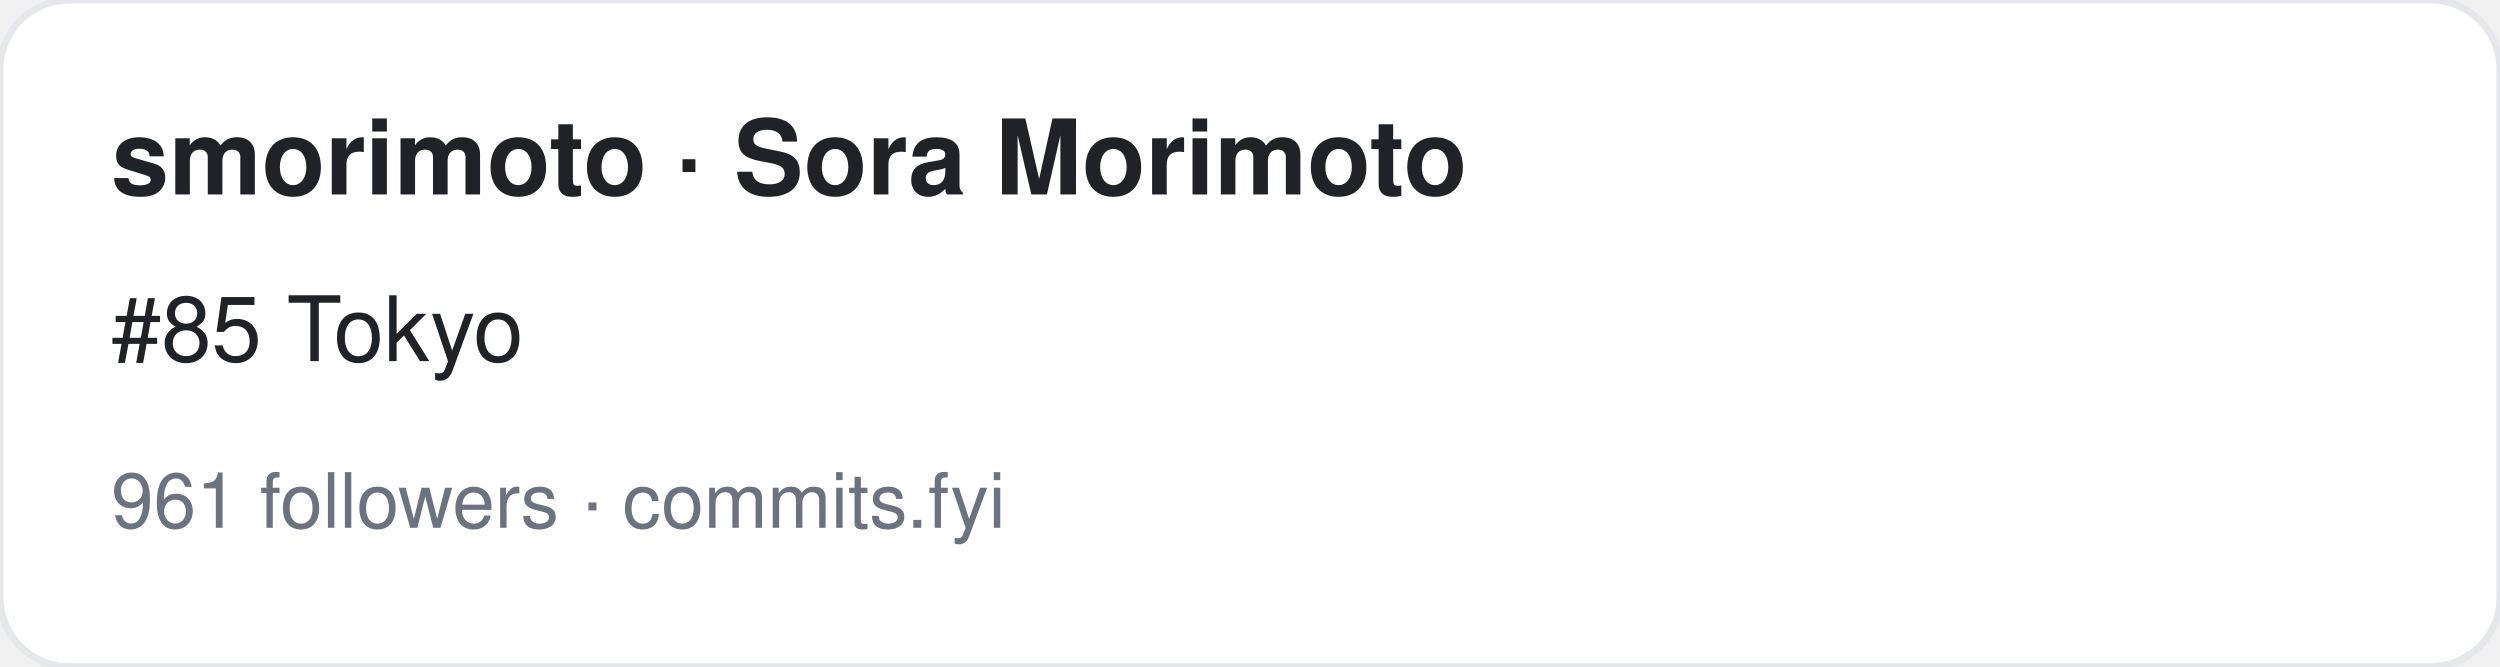
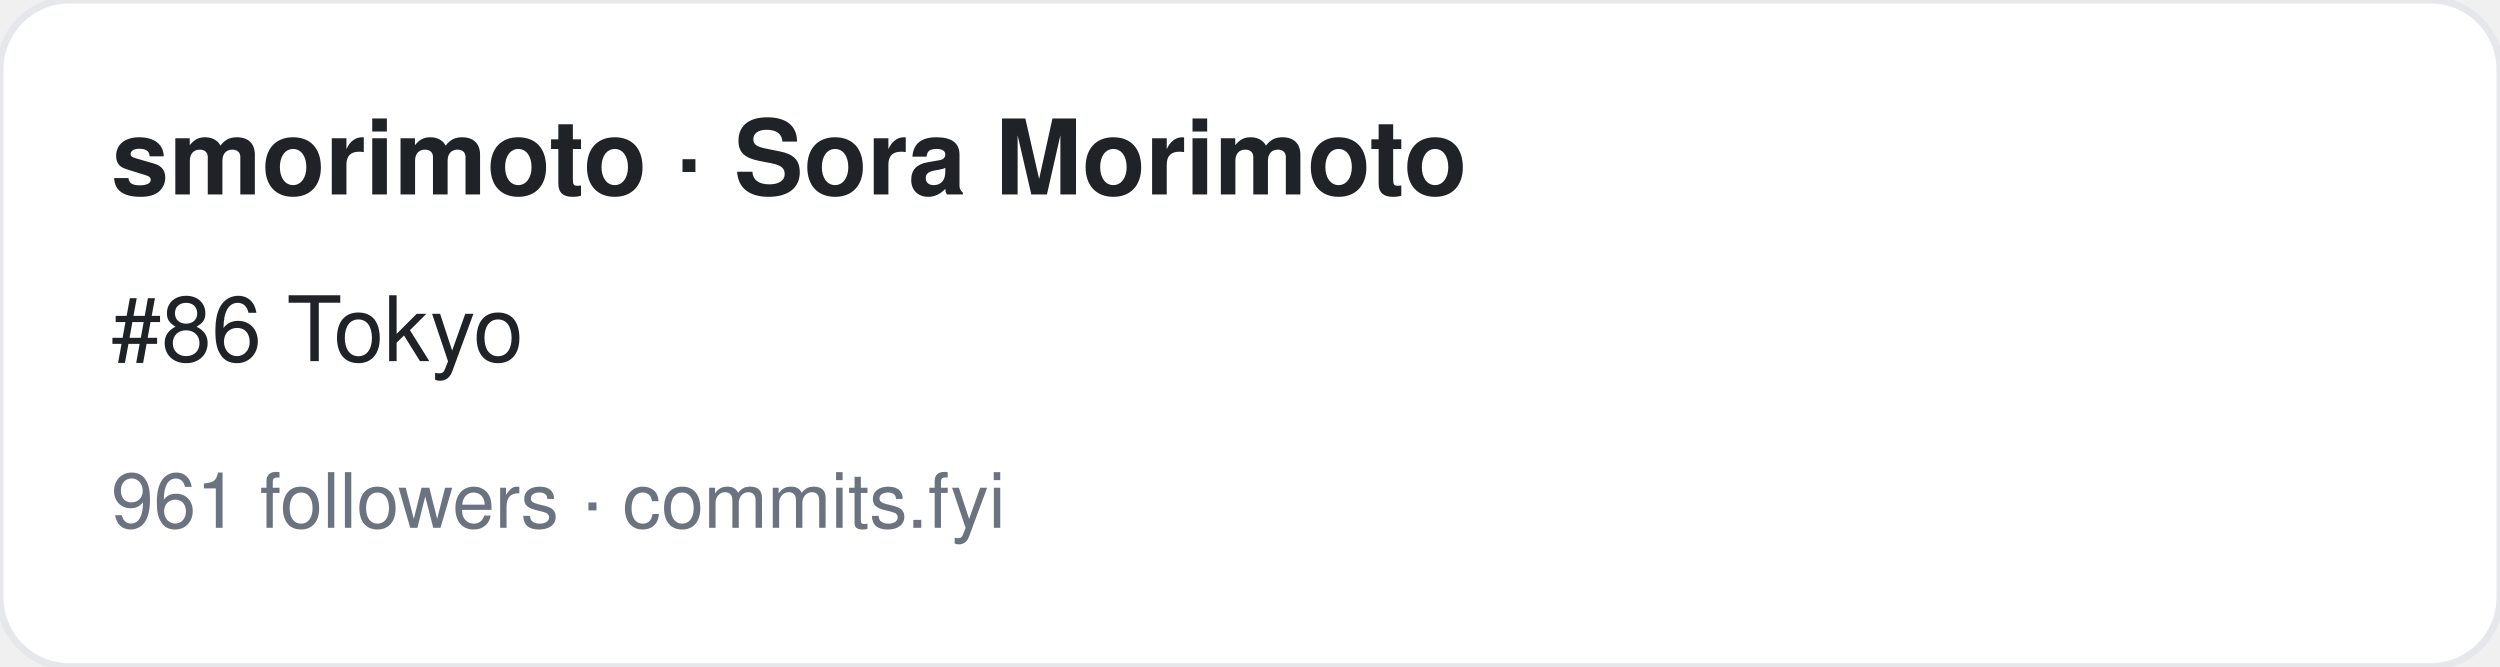
<svg xmlns="http://www.w3.org/2000/svg" width="360" height="96" viewBox="0 0 360 96" font-family="-apple-system,BlinkMacSystemFont,Segoe UI,Helvetica,Arial,sans-serif">
  <rect width="360" height="96" rx="10" fill="#ffffff" stroke="#e5e7eb" />
  <text x="16" y="28" font-size="15" font-weight="700" fill="#1f2328">smorimoto · Sora Morimoto</text>
-   <text x="16" y="52" font-size="13" fill="#1f2328">#85 Tokyo</text>
+   <text x="16" y="52" font-size="13" fill="#1f2328">#86 Tokyo</text>
  <text x="16" y="76" font-size="11" fill="#6b7280">961 followers · commits.fyi</text>
</svg>
